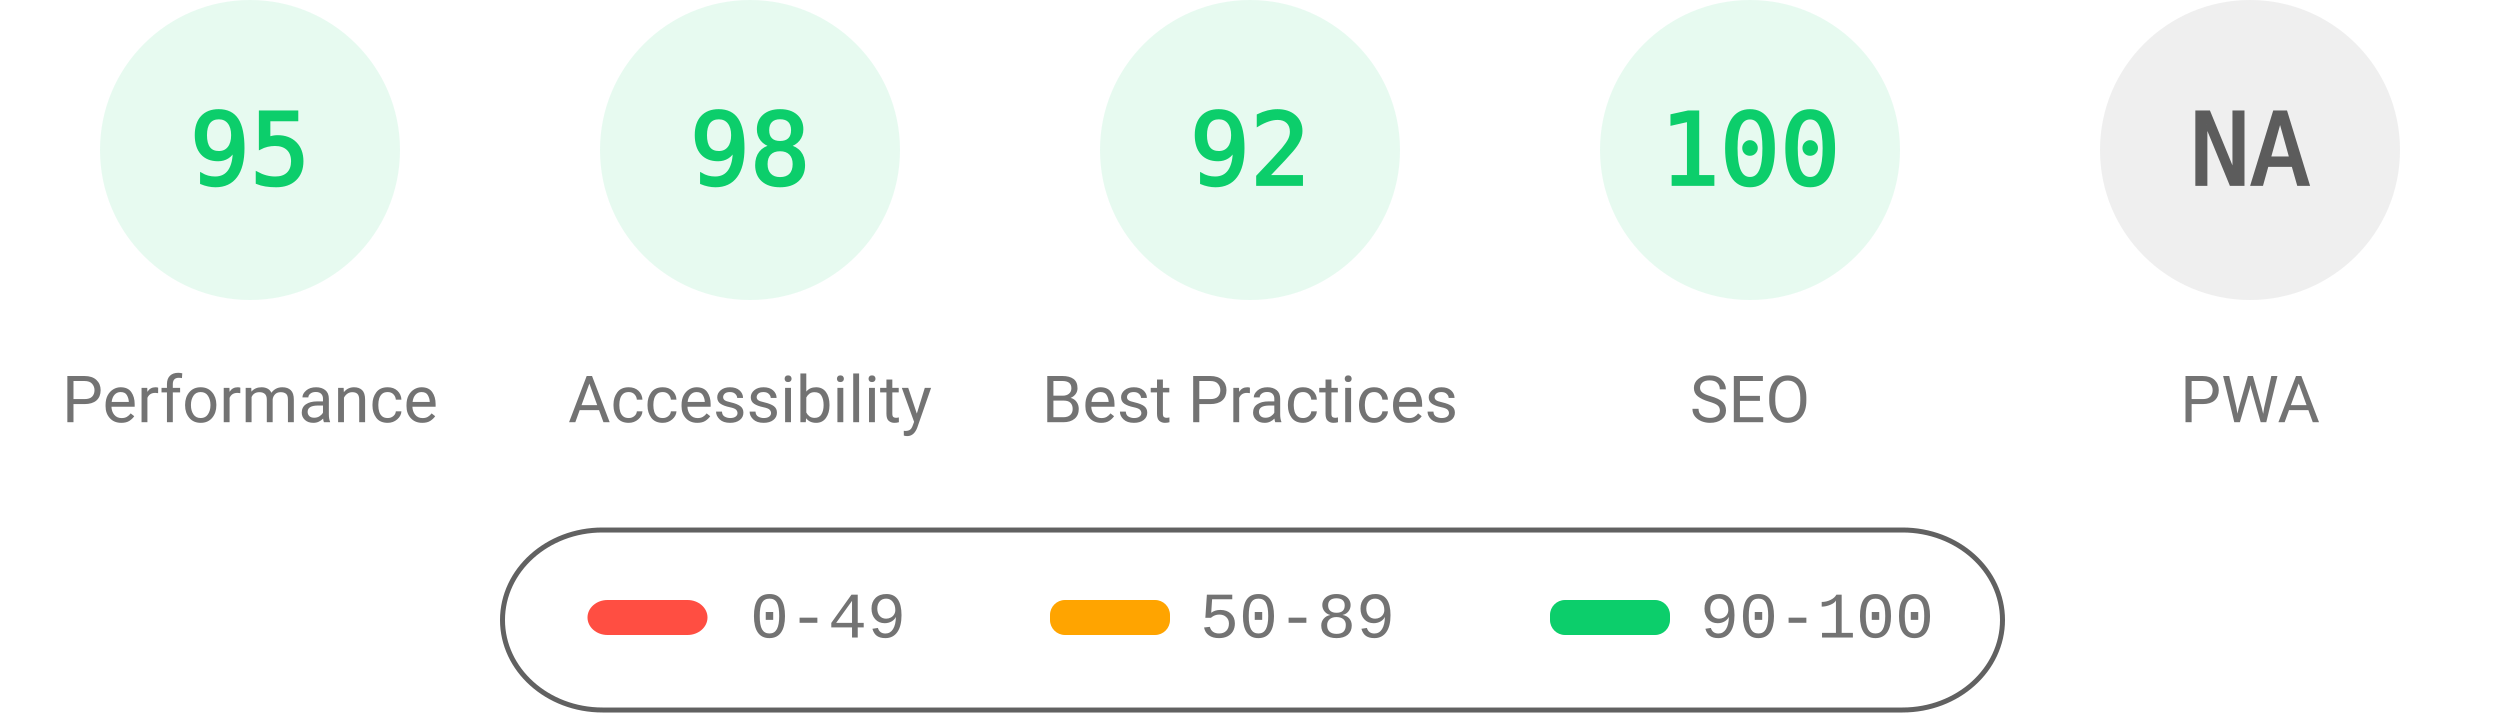
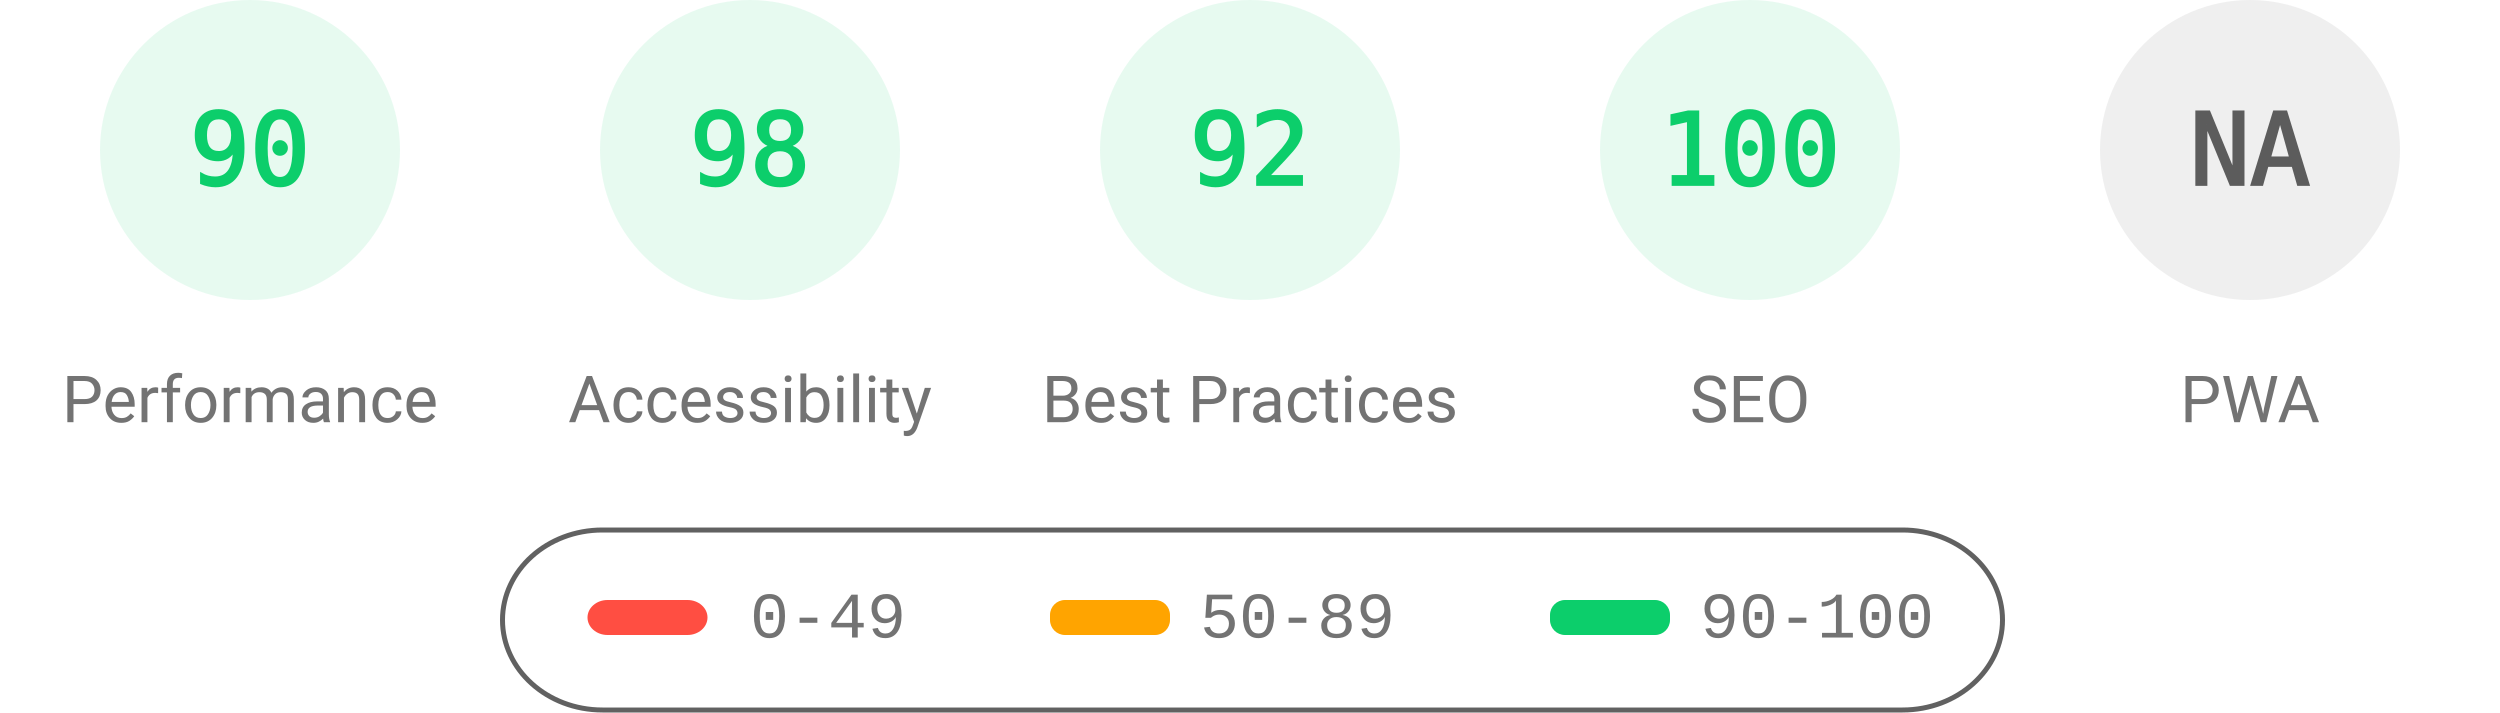
<svg xmlns="http://www.w3.org/2000/svg" fill="none" width="1000" height="285">
  <style>.gauge-base{opacity:.1}.gauge-arc{fill:none;animation-delay:250ms;stroke-linecap:round;transform:rotate(-90deg);transform-origin:100px 60px;animation:load-gauge 1s ease forwards}.guage-text{font-size:40px;font-family:monospace;text-align:center}.guage-red{color:#ff4e42;fill:#ff4e42;stroke:#ff4e42}.guage-orange{color:#ffa400;fill:#ffa400;stroke:#ffa400}.guage-green{color:#0cce6b;fill:#0cce6b;stroke:#0cce6b}.guage-undefined{color:#5c5c5c;fill:#5c5c5c;stroke:#5c5c5c}.guage-title{color:#737373;fill:#737373;stroke:none;font-size:26px;line-height:26px;font-family:Roboto,Halvetica,Arial,sans-serif}@keyframes load-gauge{from{stroke-dasharray:0 352.858}}</style>
  <svg class="guage-div guage-perf guage-green" viewBox="0 0 200 200" width="200" height="200">
    <circle class="gauge-base" r="56" cx="100" cy="60" stroke-width="8" />
-     <circle class="gauge-arc guage-arc-1" r="56" cx="100" cy="60" stroke-width="8" style="stroke-dasharray:334.265,351.858" />
-     <text class="guage-text" x="100" y="60" alignment-baseline="central" dominant-baseline="central" text-anchor="middle">95</text>
+     <circle class="gauge-arc guage-arc-1" r="56" cx="100" cy="60" stroke-width="8" style="stroke-dasharray:316.672,351.858" />
+     <text class="guage-text" x="100" y="60" alignment-baseline="central" dominant-baseline="central" text-anchor="middle">90</text>
    <text class="guage-title" x="100" y="160" alignment-baseline="central" dominant-baseline="central" text-anchor="middle">Performance</text>
  </svg>
  <svg class="guage-div guage-acc guage-green" viewBox="0 0 200 200" width="200" height="200" x="200">
    <circle class="gauge-base" r="56" cx="100" cy="60" stroke-width="8" />
    <circle class="gauge-arc guage-arc-2" r="56" cx="100" cy="60" stroke-width="8" style="stroke-dasharray:344.821,351.858" />
    <text class="guage-text" x="100" y="60" alignment-baseline="central" dominant-baseline="central" text-anchor="middle">98</text>
    <text class="guage-title" x="100" y="160" alignment-baseline="central" dominant-baseline="central" text-anchor="middle">Accessibility</text>
  </svg>
  <svg class="guage-div guage-best guage-green" viewBox="0 0 200 200" width="200" height="200" x="400">
    <circle class="gauge-base" r="56" cx="100" cy="60" stroke-width="8" />
    <circle class="gauge-arc guage-arc-3" r="56" cx="100" cy="60" stroke-width="8" style="stroke-dasharray:323.709,351.858" />
    <text class="guage-text" x="100" y="60" alignment-baseline="central" dominant-baseline="central" text-anchor="middle">92</text>
    <text class="guage-title" x="100" y="160" alignment-baseline="central" dominant-baseline="central" text-anchor="middle">Best Practices</text>
  </svg>
  <svg class="guage-div guage-seo guage-green" viewBox="0 0 200 200" width="200" height="200" x="600">
    <circle class="gauge-base" r="56" cx="100" cy="60" stroke-width="8" />
    <circle class="gauge-arc guage-arc-4" r="56" cx="100" cy="60" stroke-width="8" style="stroke-dasharray:351.858,351.858" />
    <text class="guage-text" x="100" y="60" alignment-baseline="central" dominant-baseline="central" text-anchor="middle">100</text>
    <text class="guage-title" x="100" y="160" alignment-baseline="central" dominant-baseline="central" text-anchor="middle">SEO</text>
  </svg>
  <svg class="guage-div guage-pwa guage-undefined" viewBox="0 0 200 200" width="200" height="200" x="800">
    <circle class="gauge-base" r="56" cx="100" cy="60" stroke-width="8" />
    <circle class="gauge-arc guage-arc-4" r="56" cx="100" cy="60" stroke-width="8" style="stroke-dasharray:351.858,351.858" />
    <text class="guage-text" x="100" y="60" alignment-baseline="central" dominant-baseline="central" text-anchor="middle">NA</text>
    <text class="guage-title" x="100" y="160" alignment-baseline="central" dominant-baseline="central" text-anchor="middle">PWA</text>
  </svg>
  <svg width="604" height="76" x="200" y="210">
    <path fill="none" id="canvas_background" d="M-1-1h604v80H-1z" />
    <rect fill-opacity="0" stroke="#616161" stroke-width="2" rx="40" id="svg_2" height="72" width="600" y="2" x="1" fill="#000" />
    <rect stroke="#000" rx="8" id="svg_3" height="14" width="48" y="30" x="35" stroke-opacity="null" stroke-width="0" fill="#ff4e42" />
    <rect stroke="#000" rx="6" id="svg_4" height="14" width="48" y="30" x="220" stroke-opacity="null" stroke-width="0" fill="#ffa400" />
    <rect stroke="#000" rx="6" id="svg_5" height="14" width="48" y="30" x="420" stroke-opacity="null" stroke-width="0" fill="#0cce6b" />
    <text xml:space="preserve" text-anchor="start" font-family="'Courier New', Courier, monospace" font-size="26" id="svg_6" y="45" x="100" stroke-opacity="null" stroke-width="0" stroke="#000" fill="#737373">0-49</text>
    <text xml:space="preserve" text-anchor="start" font-family="'Courier New', Courier, monospace" font-size="26" id="svg_7" y="45" x="280" stroke-opacity="null" stroke-width="0" stroke="#000" fill="#737373">50-89</text>
    <text xml:space="preserve" text-anchor="start" font-family="'Courier New', Courier, monospace" font-size="26" id="svg_8" y="45" x="480" stroke-opacity="null" stroke-width="0" stroke="#000" fill="#737373">90-100</text>
  </svg>
</svg>
